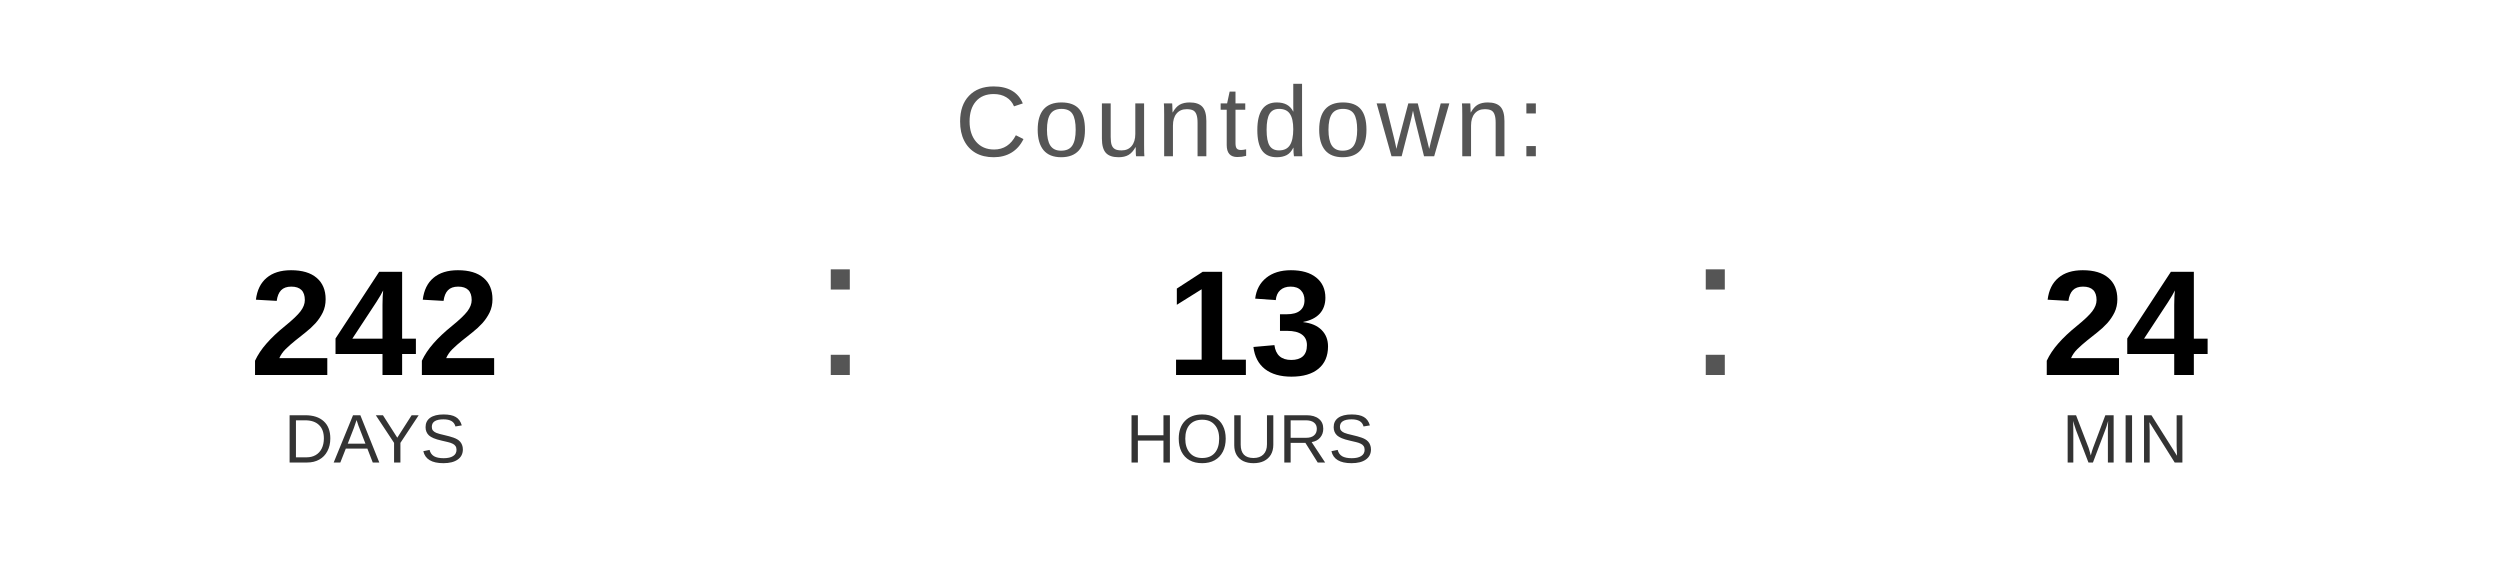
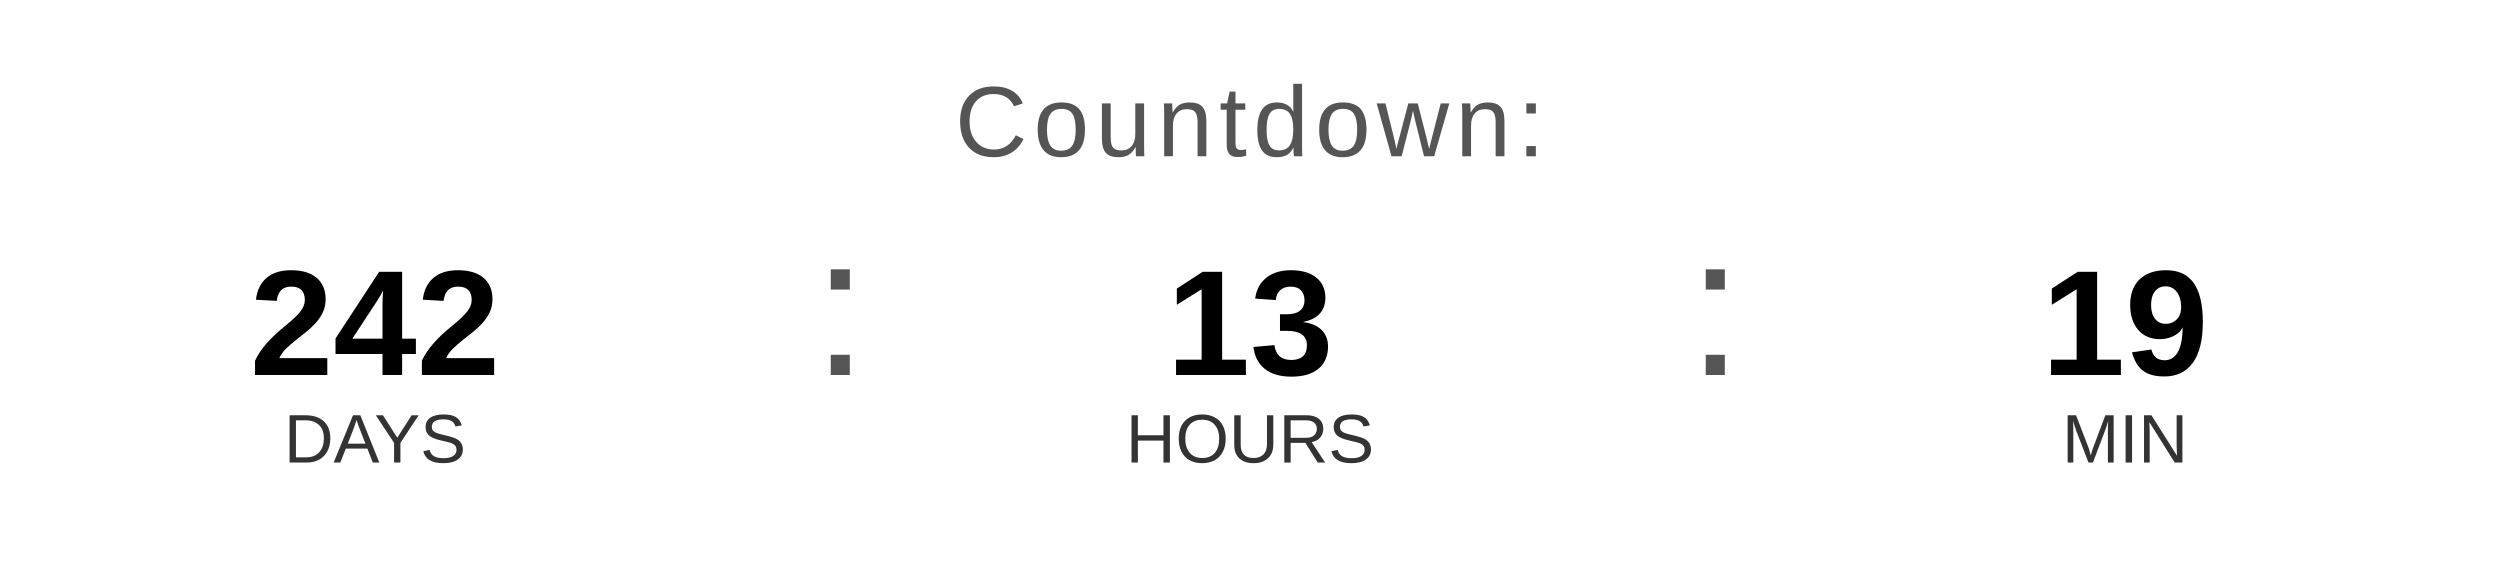
<svg xmlns="http://www.w3.org/2000/svg" width="400" height="90" viewBox="0 0 400 90">
  <text x="200" y="25" font-family="Arial, Helvetica, sans-serif" font-size="16" fill="#555555" text-anchor="middle" letter-spacing="1">
    Countdown:
  </text>
  <text x="60" y="60" font-family="Arial, Helvetica, sans-serif" font-size="24" font-weight="bold" fill="#000000" text-anchor="middle">242</text>
  <text x="60" y="74" font-family="Arial, Helvetica, sans-serif" font-size="11" fill="#333333" text-anchor="middle">DAYS</text>
  <text x="130" y="60" font-family="Arial, sans-serif" font-size="32" fill="#555555">:</text>
  <text x="200" y="60" font-family="Arial, Helvetica, sans-serif" font-size="24" font-weight="bold" fill="#000000" text-anchor="middle">13</text>
  <text x="200" y="74" font-family="Arial, Helvetica, sans-serif" font-size="11" fill="#333333" text-anchor="middle">HOURS</text>
  <text x="270" y="60" font-family="Arial, sans-serif" font-size="32" fill="#555555">:</text>
-   <text x="340" y="60" font-family="Arial, Helvetica, sans-serif" font-size="24" font-weight="bold" fill="#000000" text-anchor="middle">24</text>
+   <text x="340" y="60" font-family="Arial, Helvetica, sans-serif" font-size="24" font-weight="bold" fill="#000000" text-anchor="middle">19</text>
  <text x="340" y="74" font-family="Arial, Helvetica, sans-serif" font-size="11" fill="#333333" text-anchor="middle">MIN</text>
</svg>
